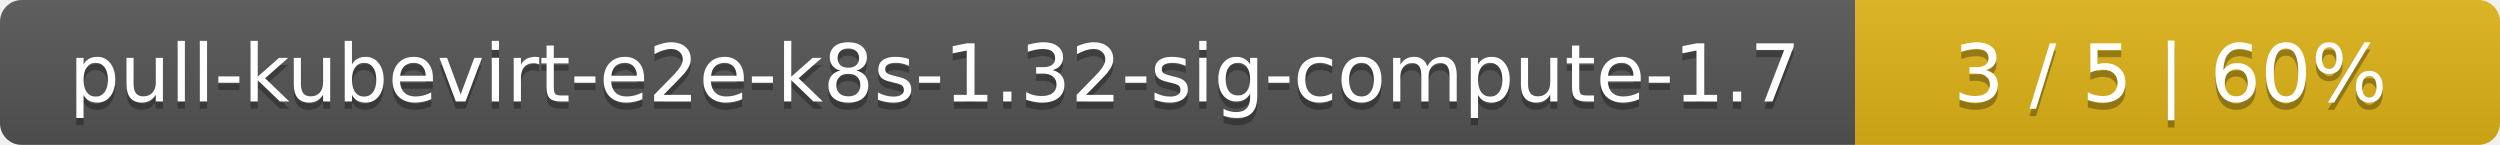
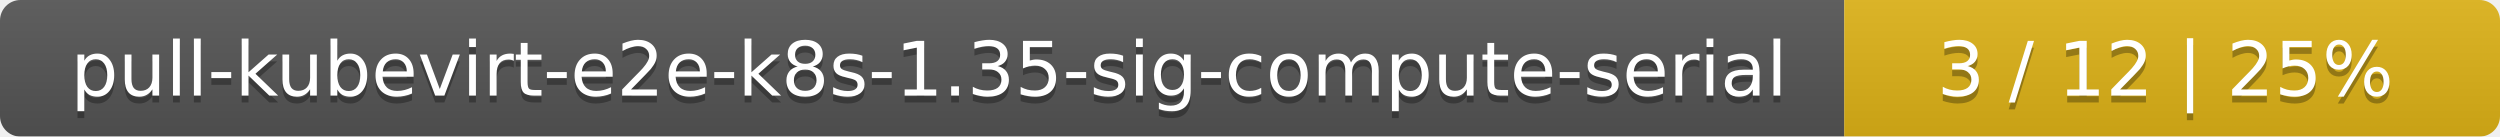
- <svg xmlns="http://www.w3.org/2000/svg" width="345" height="20">
+ <svg xmlns="http://www.w3.org/2000/svg" width="366" height="20">
  <linearGradient id="smooth" x2="0" y2="100%">
    <stop offset="0" stop-color="#bbb" stop-opacity=".1" />
    <stop offset="1" stop-opacity=".1" />
  </linearGradient>
  <mask id="round">
-     <rect width="345" height="20" rx="3" fill="#fff" />
+     <rect width="366" height="20" rx="3" fill="#fff" />
  </mask>
  <g mask="url(#round)">
-     <rect width="256" height="20" fill="#555" />
-     <rect x="256" width="89" height="20" fill="#dfb317" />
-     <rect width="345" height="20" fill="url(#smooth)" />
+     <rect width="270" height="20" fill="#555" />
+     <rect x="270" width="96" height="20" fill="#dfb317" />
+     <rect width="366" height="20" fill="url(#smooth)" />
  </g>
  <g fill="#fff" text-anchor="middle" font-family="DejaVu Sans,Verdana,Geneva,sans-serif" font-size="11">
-     <text x="129" y="15" fill="#010101" fill-opacity=".3">pull-kubevirt-e2e-k8s-1.32-sig-compute-1.7</text>
-     <text x="129" y="14">pull-kubevirt-e2e-k8s-1.32-sig-compute-1.7</text>
-     <text x="299.5" y="15" fill="#010101" fill-opacity=".3">3 / 5    |    60%</text>
-     <text x="299.5" y="14">3 / 5    |    60%</text>
+     <text x="136" y="15" fill="#010101" fill-opacity=".3">pull-kubevirt-e2e-k8s-1.35-sig-compute-serial</text>
+     <text x="136" y="14">pull-kubevirt-e2e-k8s-1.35-sig-compute-serial</text>
+     <text x="317" y="15" fill="#010101" fill-opacity=".3">3 / 12    |    25%</text>
+     <text x="317" y="14">3 / 12    |    25%</text>
  </g>
</svg>
